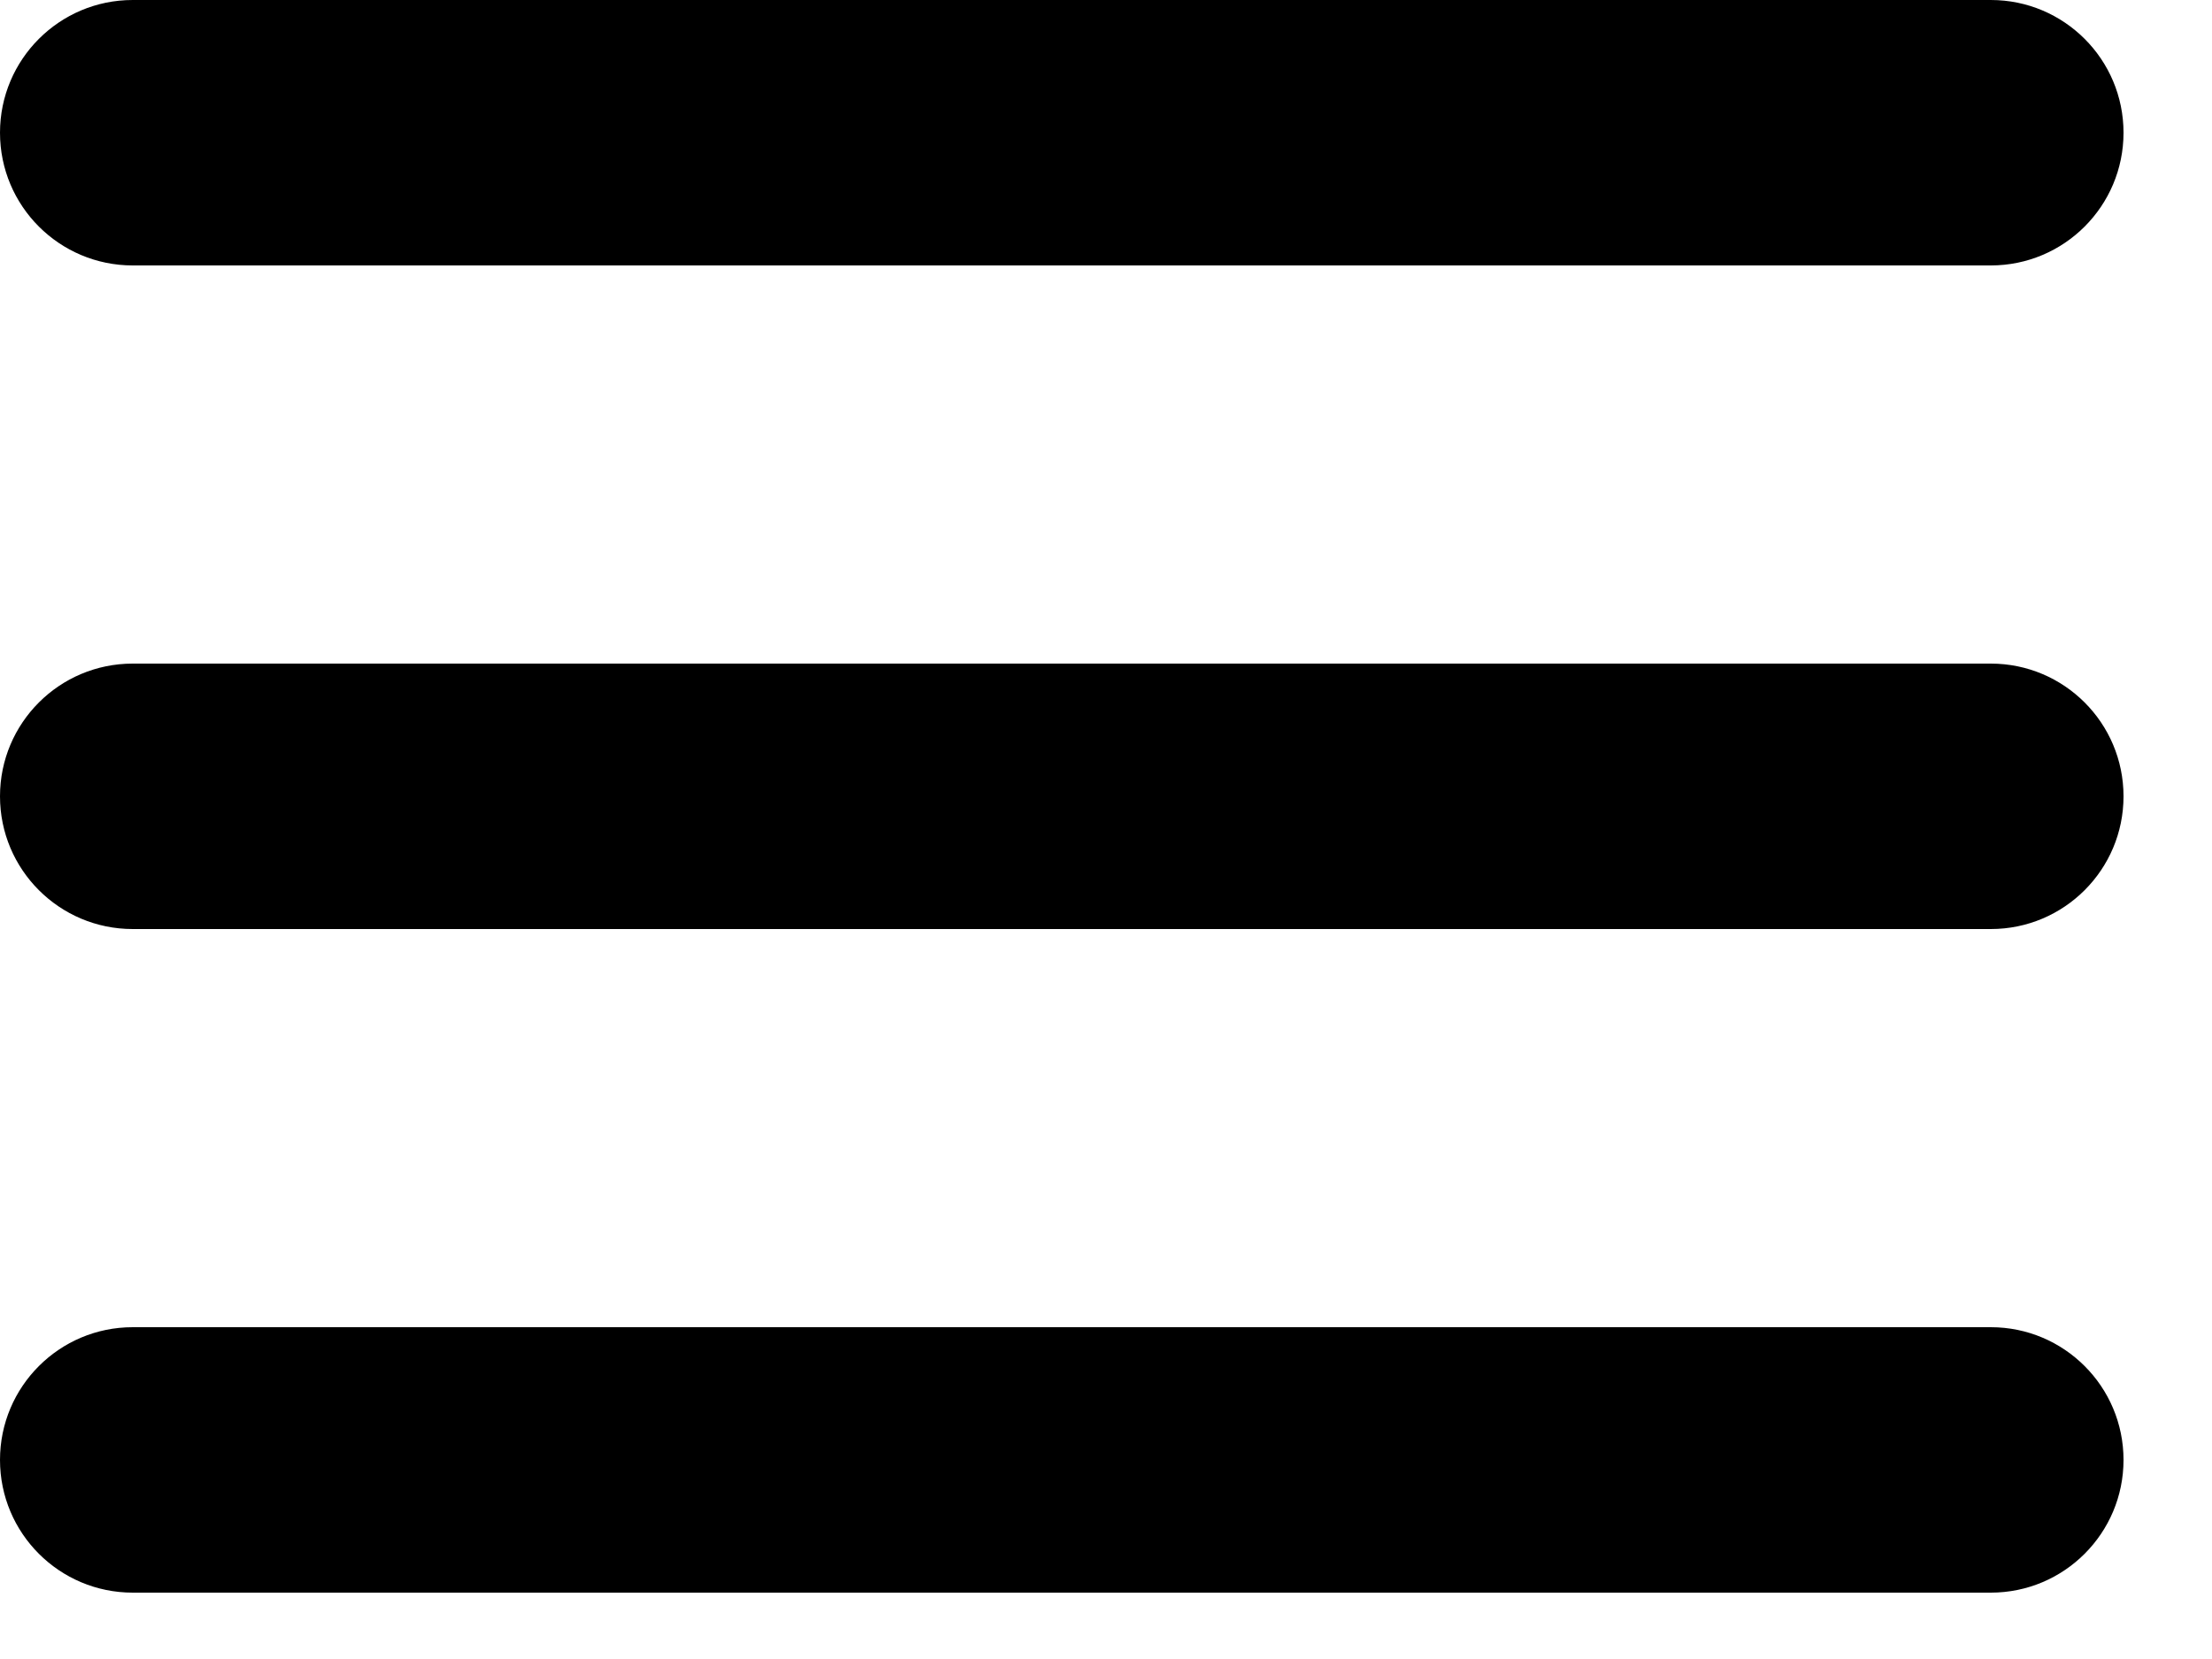
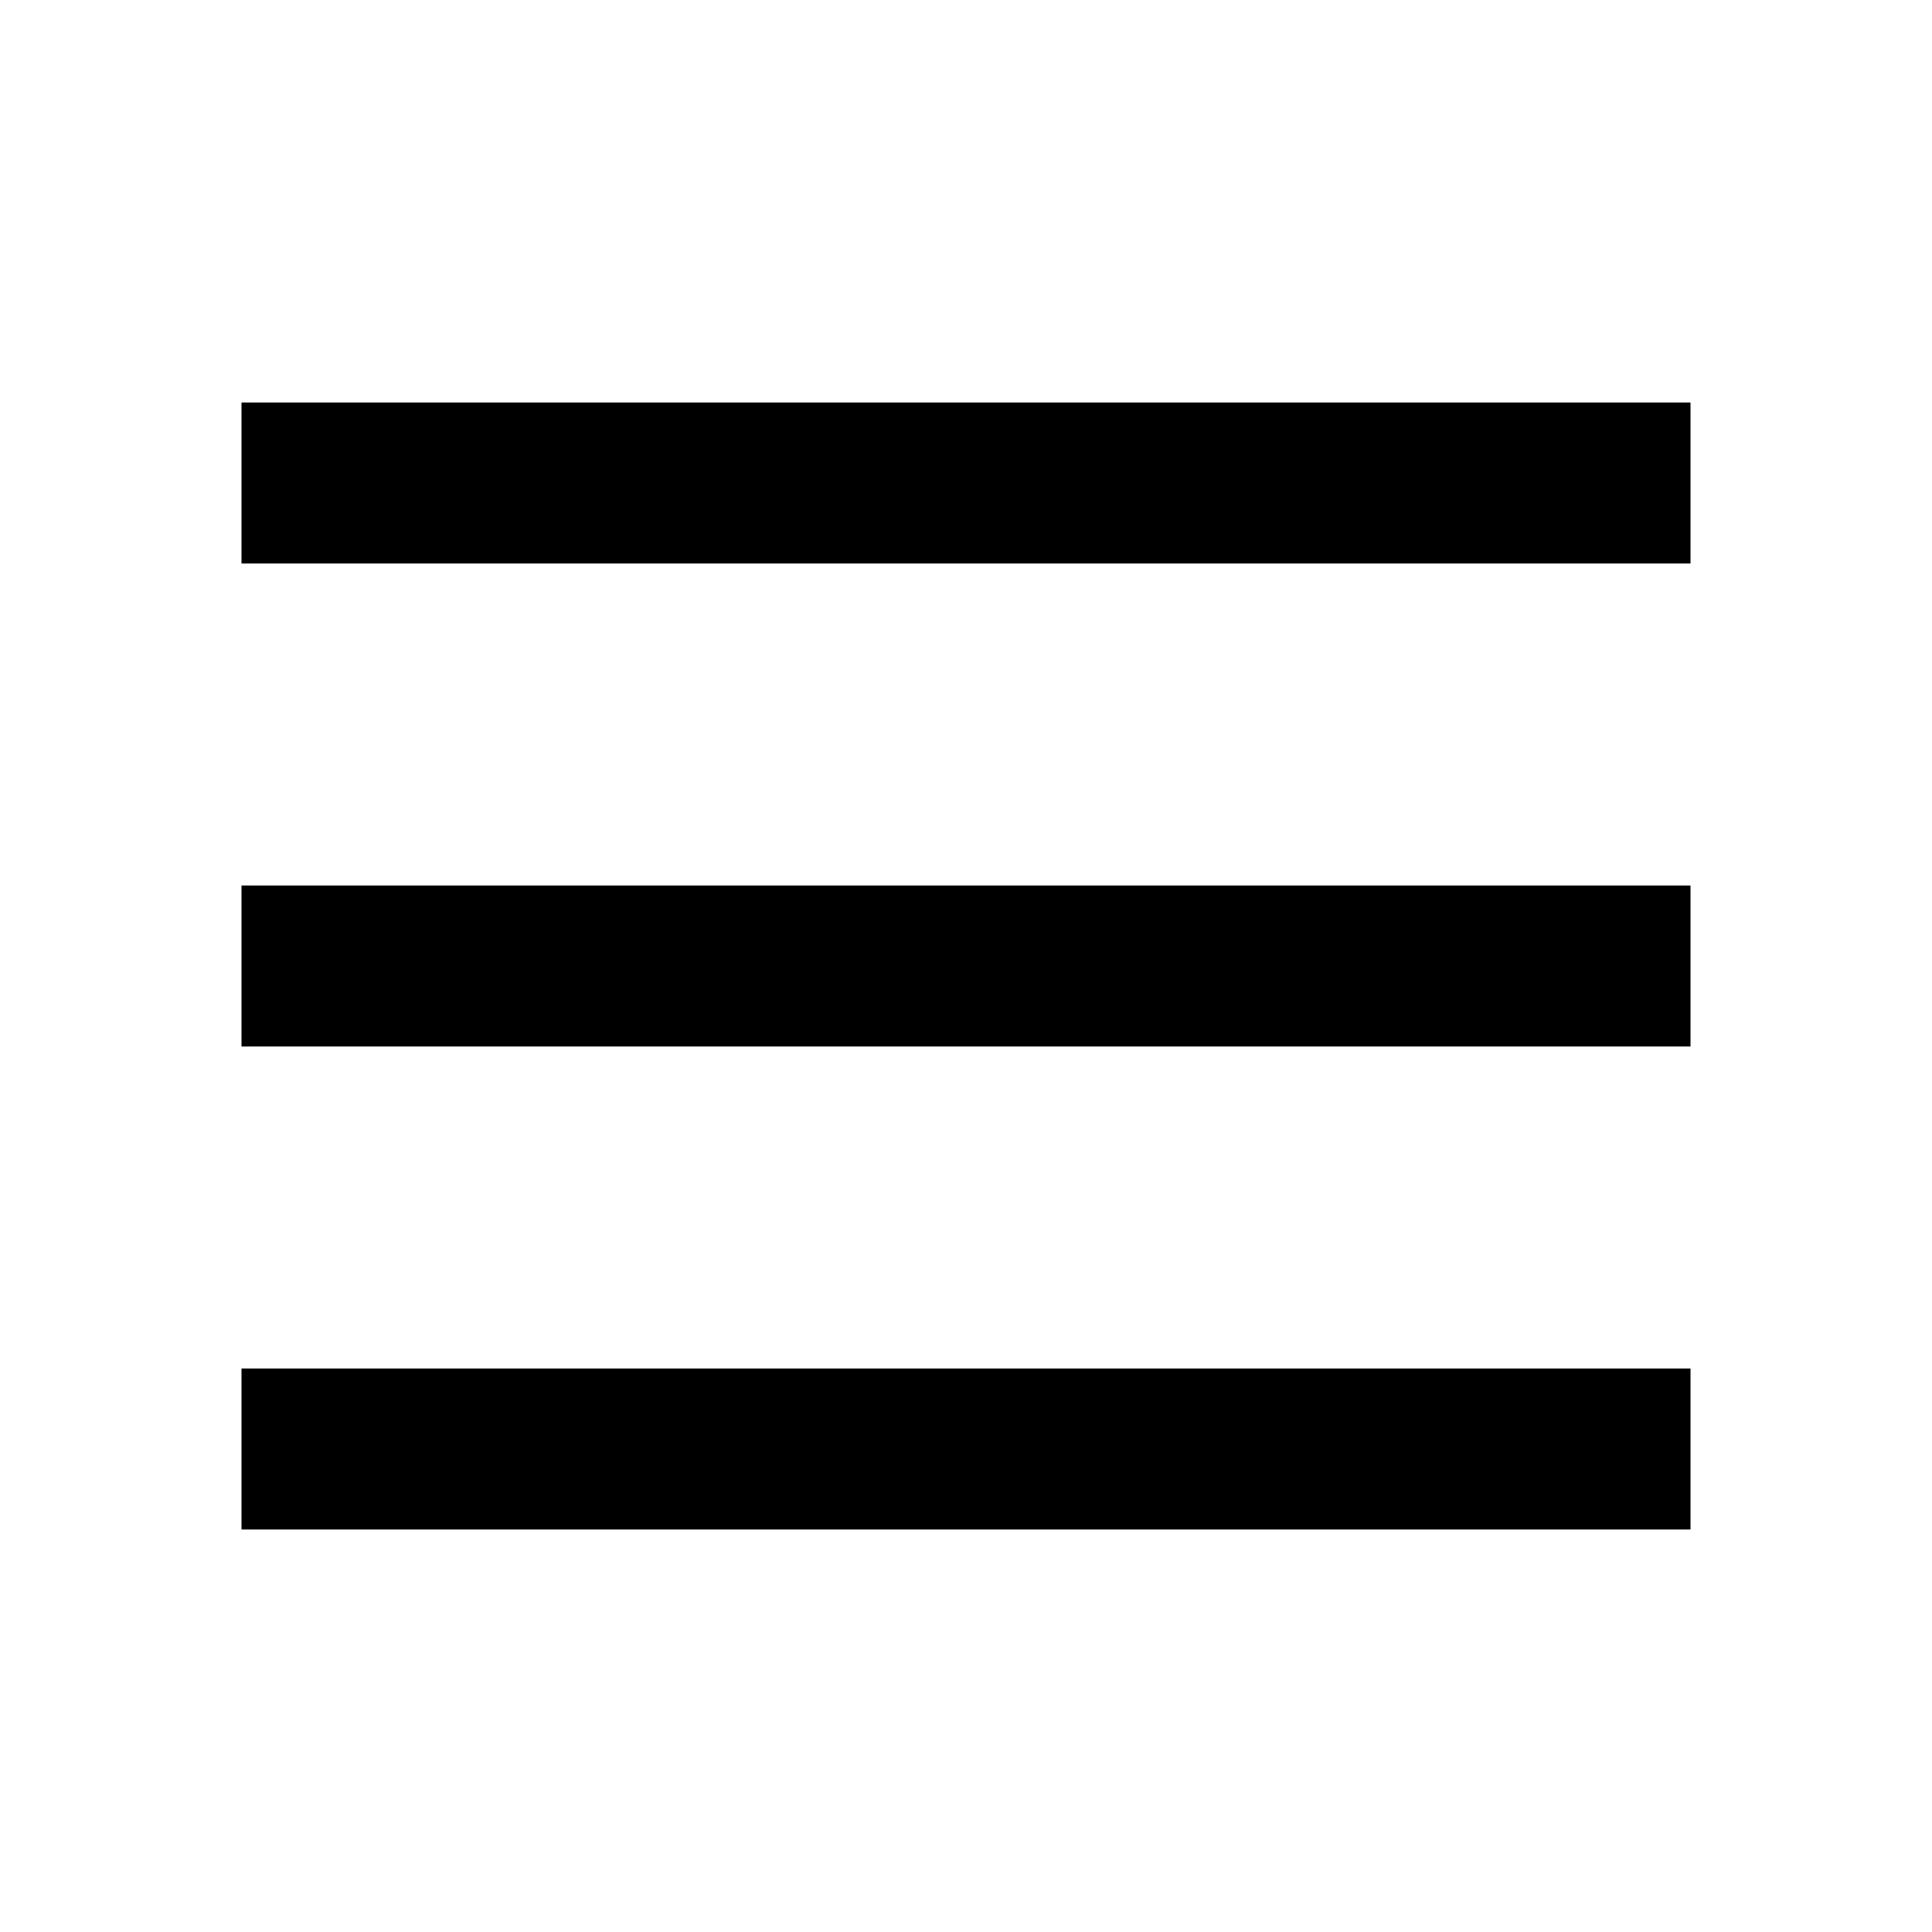
- <svg xmlns="http://www.w3.org/2000/svg" width="20" height="15" viewBox="0 0 20 15">
-   <rect width="19.2" height="2.4" rx="1.2" />
-   <rect width="19.2" height="2.4" y="6" rx="1.2" />
-   <rect width="19.2" height="2.4" y="12" rx="1.2" />
+ <svg xmlns="http://www.w3.org/2000/svg" width="24" height="24" viewBox="0 0 24 24">
+   <path d="M21 17v2H3v-2h18zm0-6v2H3v-2h18zm0-6v2H3V5h18z" />
</svg>
